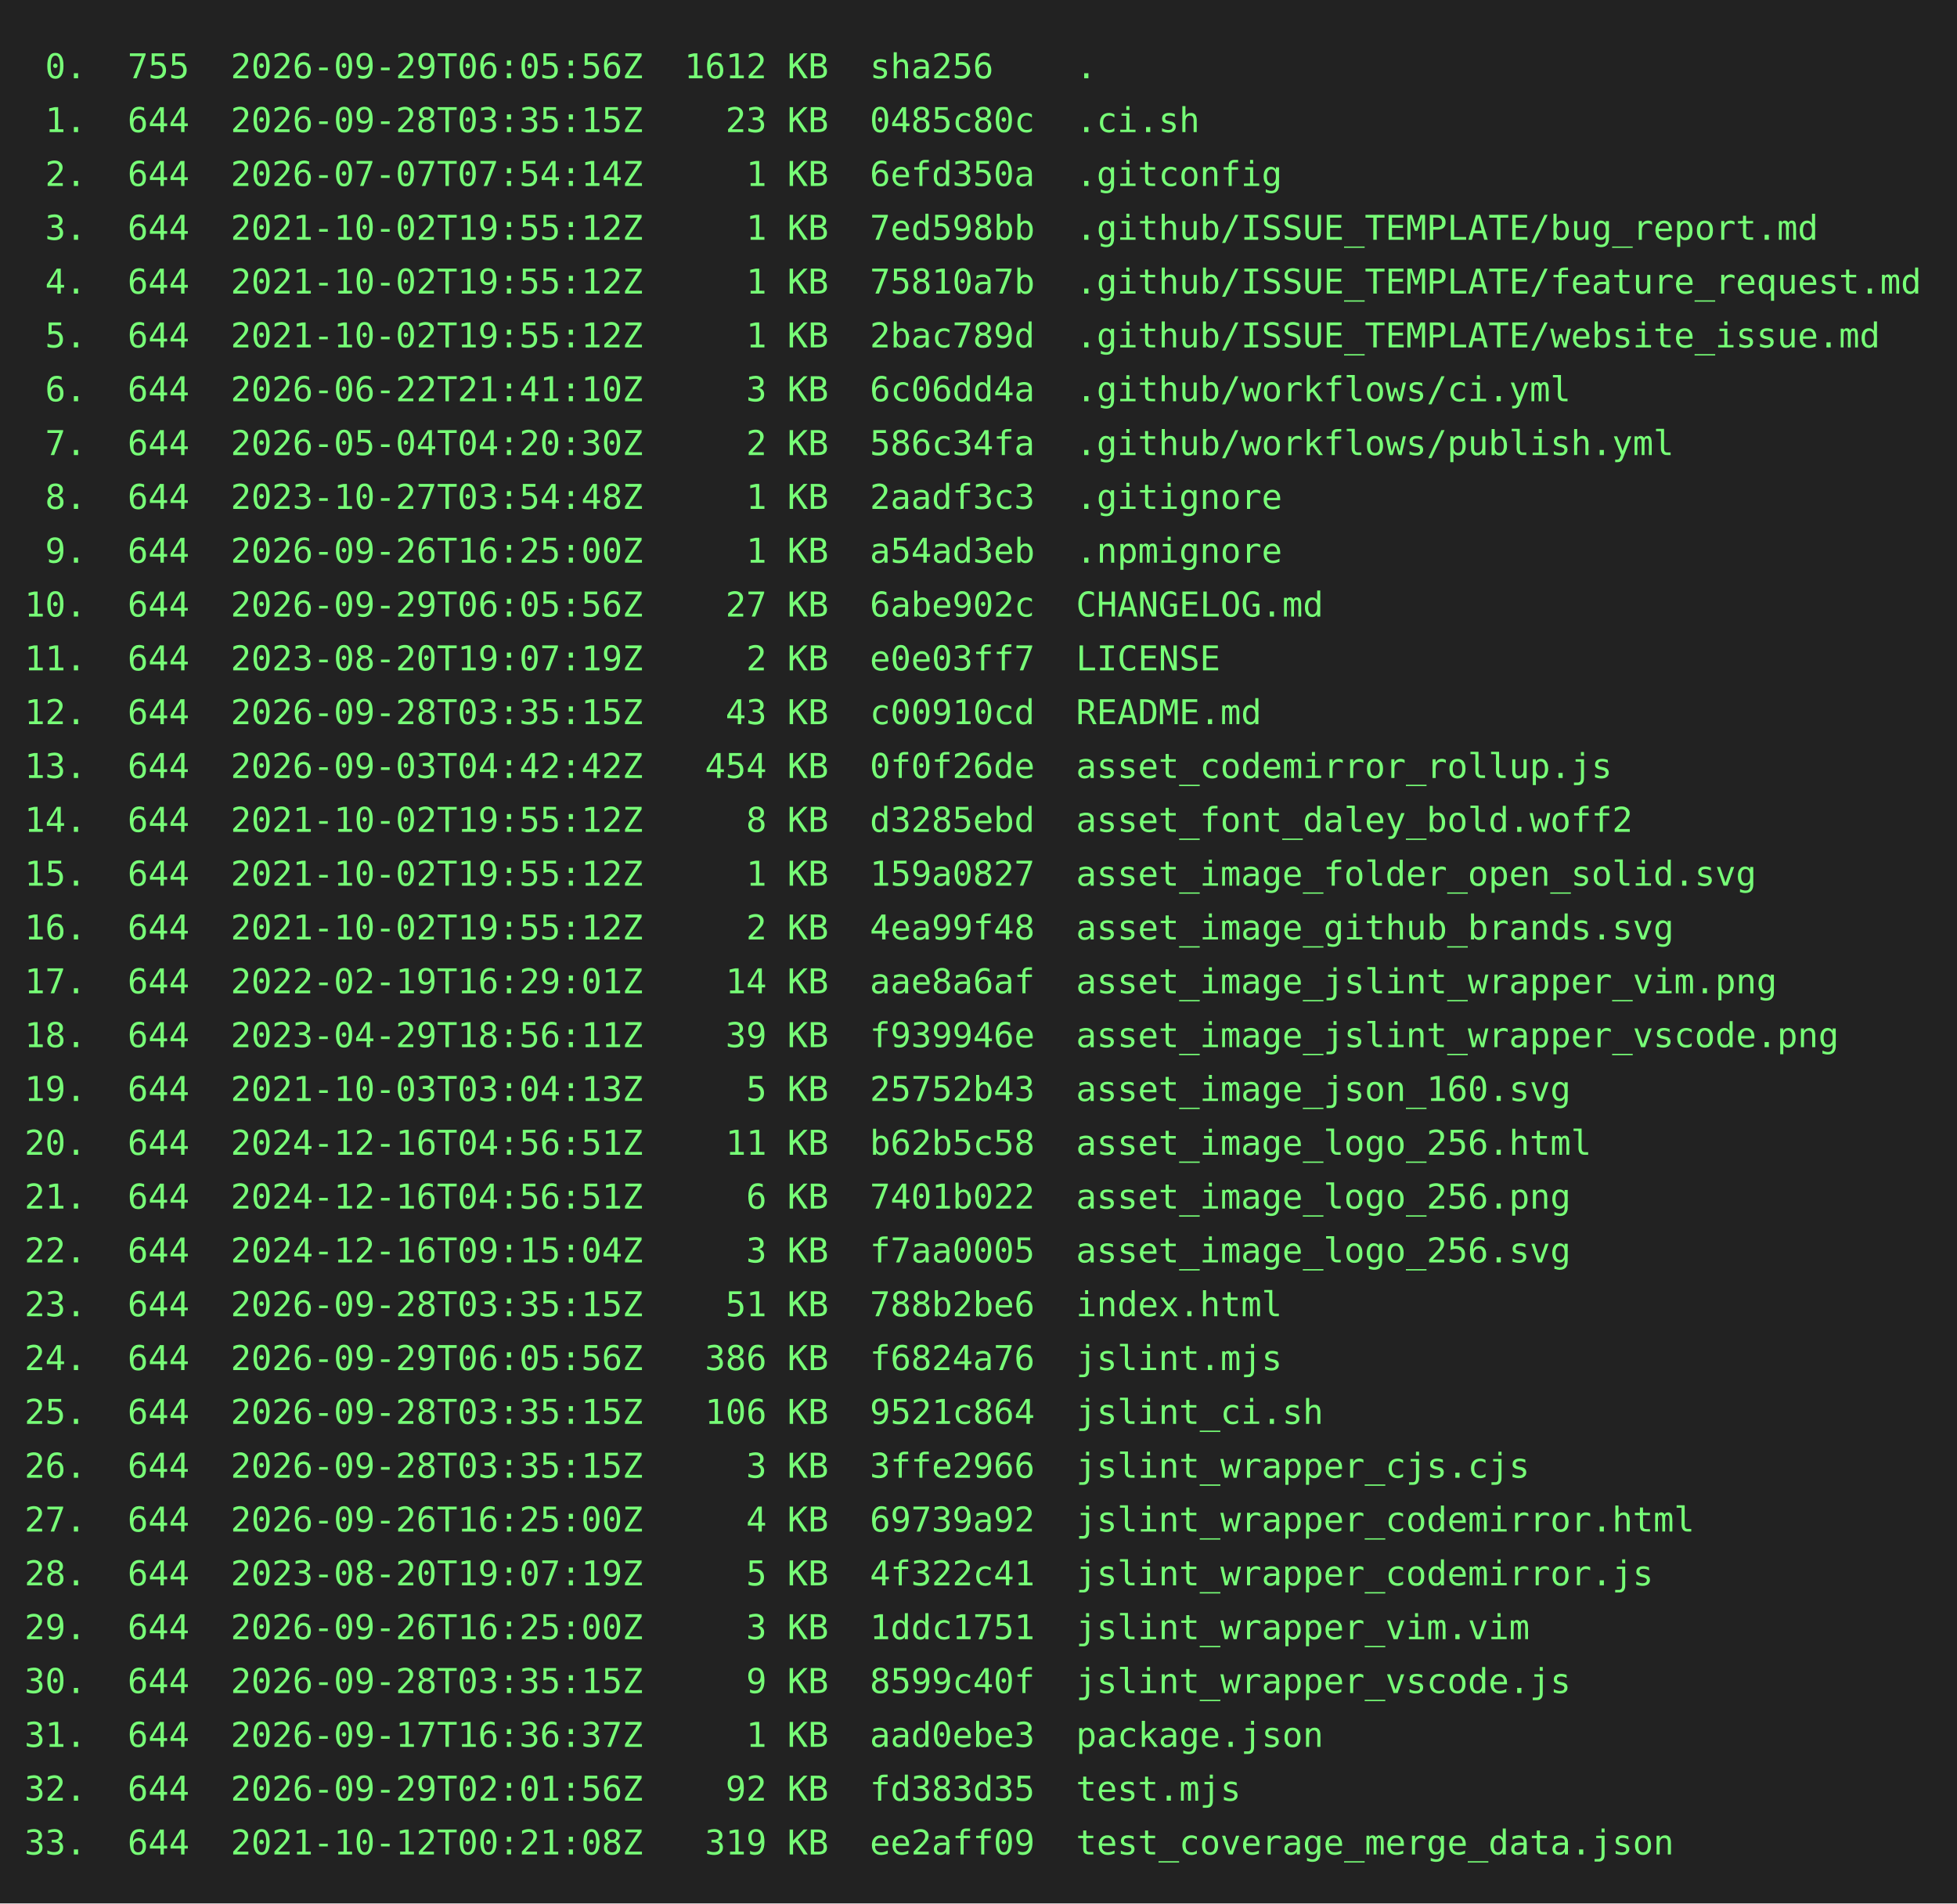
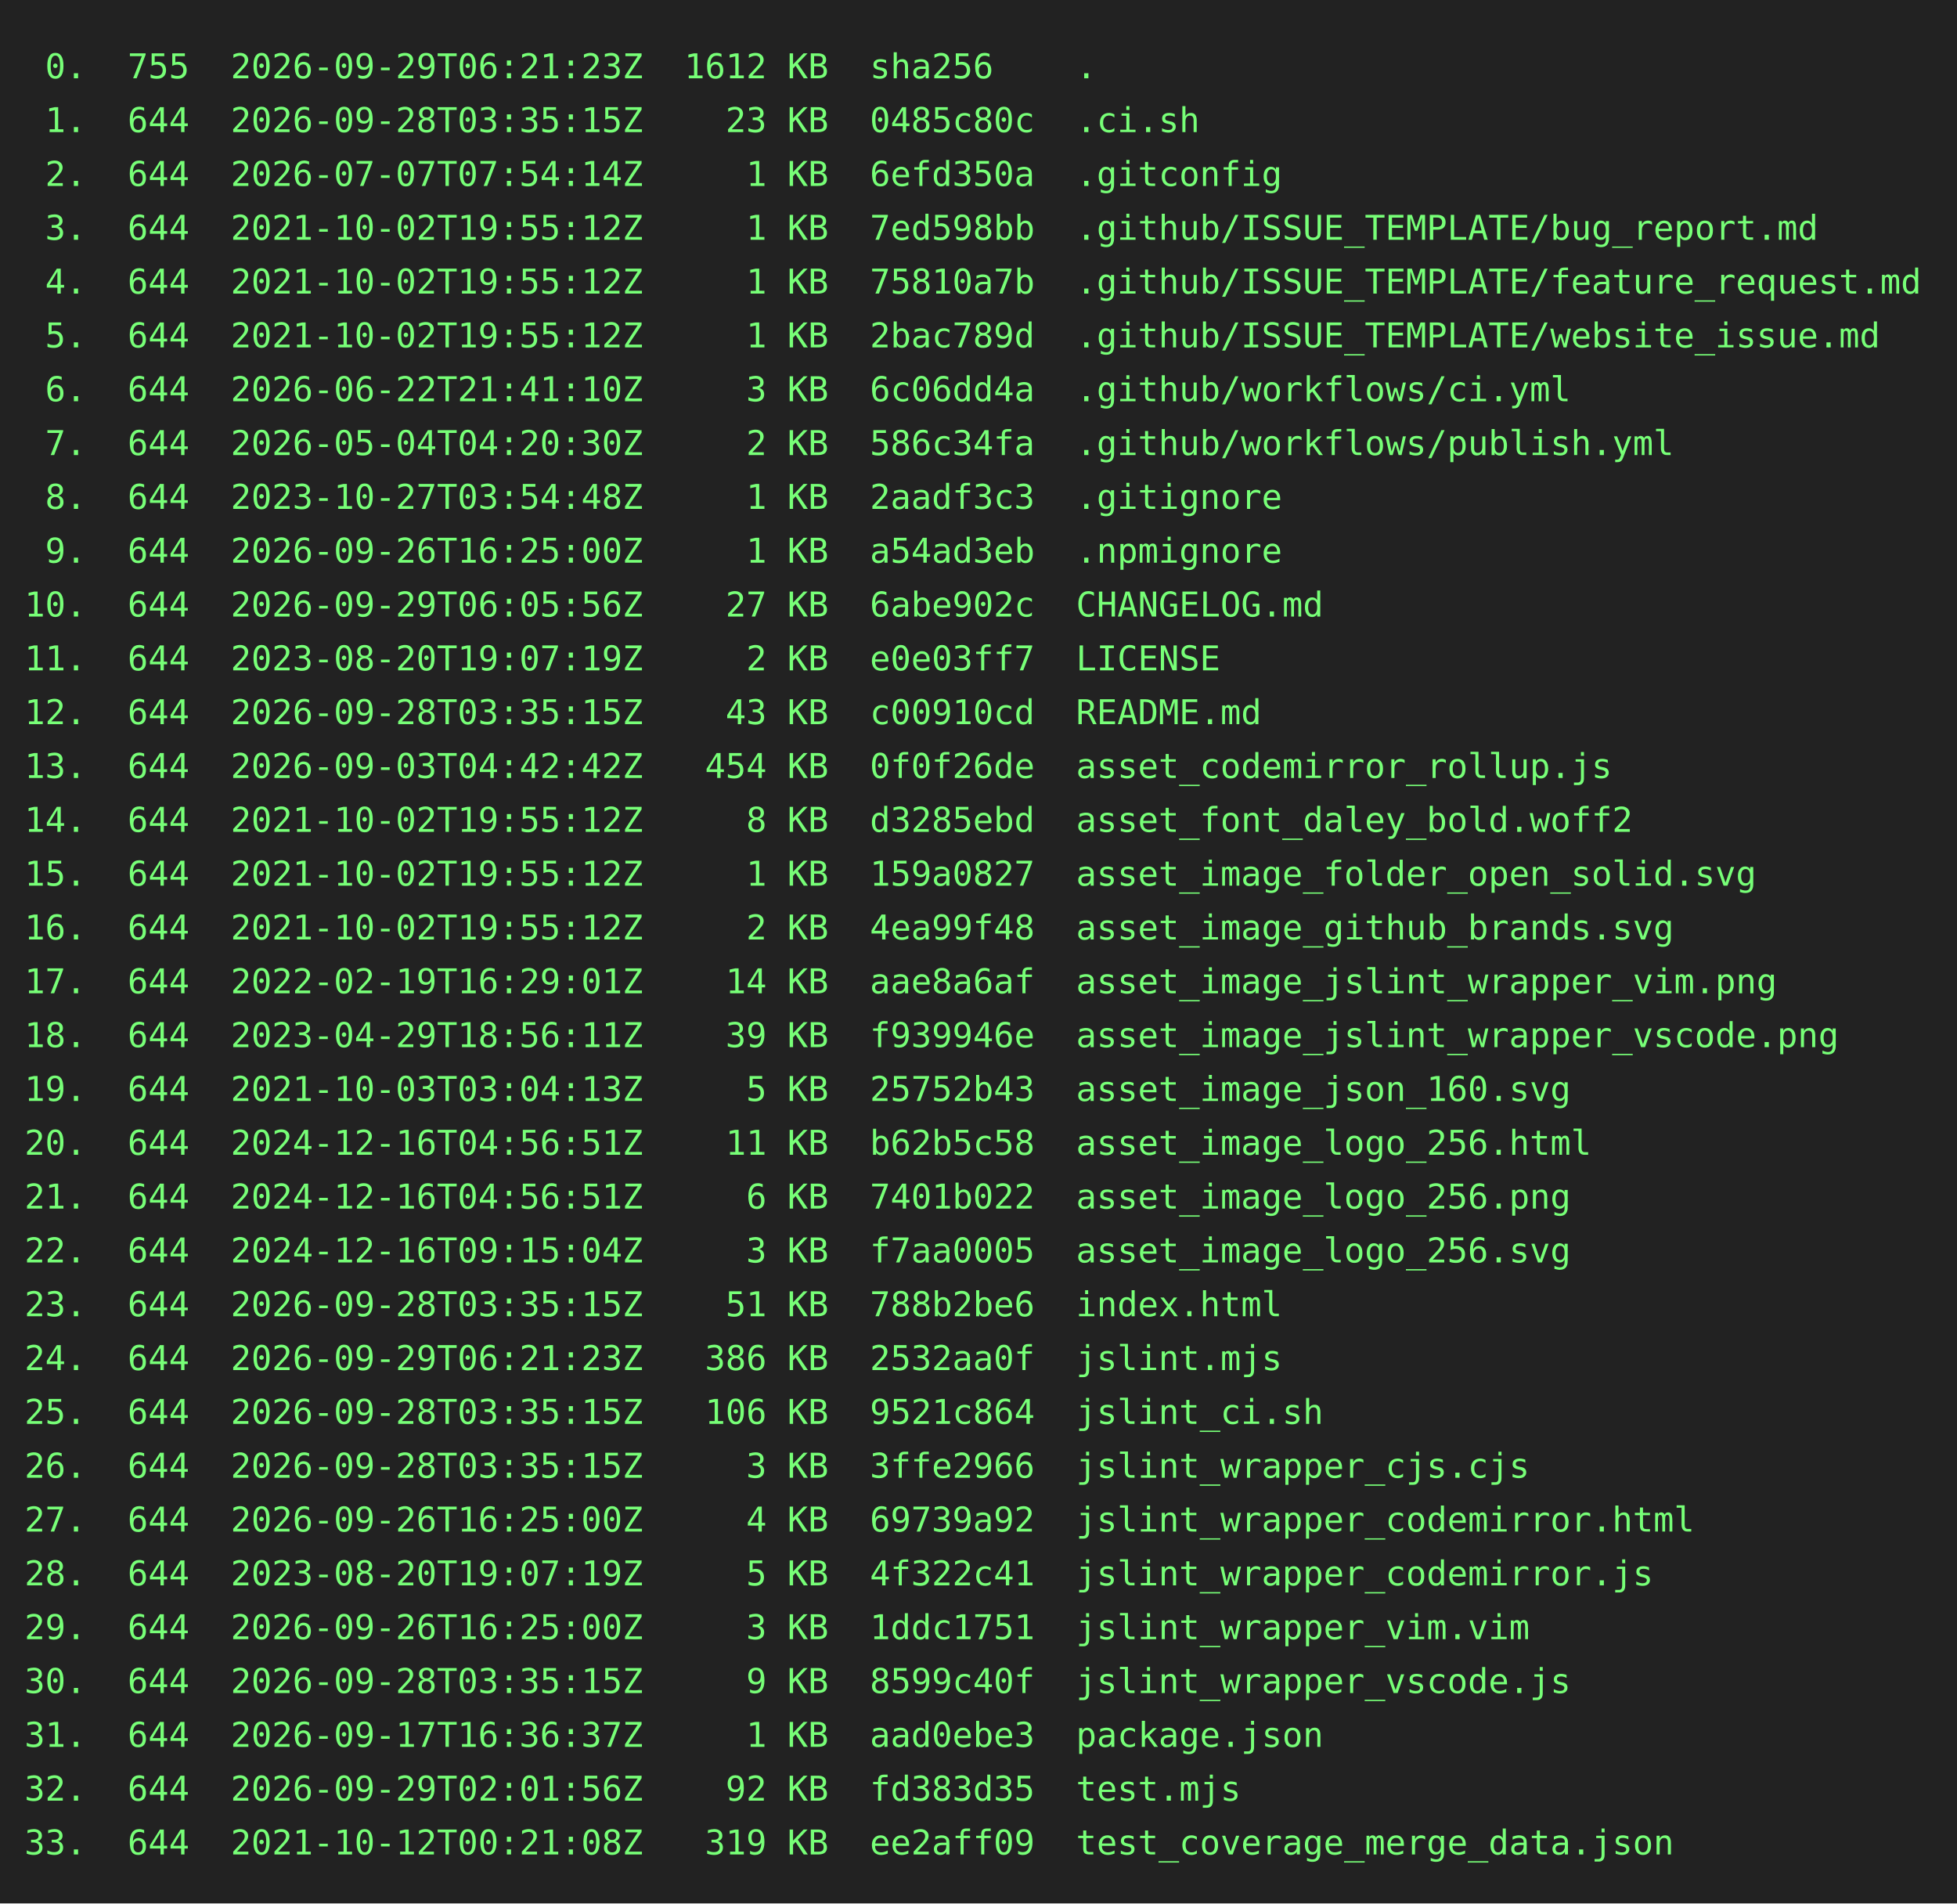
<svg xmlns="http://www.w3.org/2000/svg" height="778" width="800">
  <rect height="778" fill="#222" width="800" />
  <text fill="#7f7" font-family="consolas, menlo, monospace" font-size="14" xml:space="preserve">
-     <tspan lengthAdjust="spacingAndGlyphs" textLength="768" x="10" y="32"> 0.  755  2026-09-29T06:05:56Z  1612 KB  sha256    .                                             </tspan>
+     <tspan lengthAdjust="spacingAndGlyphs" textLength="768" x="10" y="32"> 0.  755  2026-09-29T06:21:23Z  1612 KB  sha256    .                                             </tspan>
    <tspan lengthAdjust="spacingAndGlyphs" textLength="768" x="10" y="54"> 1.  644  2026-09-28T03:35:15Z    23 KB  0485c80c  .ci.sh                                        </tspan>
    <tspan lengthAdjust="spacingAndGlyphs" textLength="768" x="10" y="76"> 2.  644  2026-07-07T07:54:14Z     1 KB  6efd350a  .gitconfig                                    </tspan>
    <tspan lengthAdjust="spacingAndGlyphs" textLength="768" x="10" y="98"> 3.  644  2021-10-02T19:55:12Z     1 KB  7ed598bb  .github/ISSUE_TEMPLATE/bug_report.md          </tspan>
    <tspan lengthAdjust="spacingAndGlyphs" textLength="768" x="10" y="120"> 4.  644  2021-10-02T19:55:12Z     1 KB  75810a7b  .github/ISSUE_TEMPLATE/feature_request.md     </tspan>
    <tspan lengthAdjust="spacingAndGlyphs" textLength="768" x="10" y="142"> 5.  644  2021-10-02T19:55:12Z     1 KB  2bac789d  .github/ISSUE_TEMPLATE/website_issue.md       </tspan>
    <tspan lengthAdjust="spacingAndGlyphs" textLength="768" x="10" y="164"> 6.  644  2026-06-22T21:41:10Z     3 KB  6c06dd4a  .github/workflows/ci.yml                      </tspan>
    <tspan lengthAdjust="spacingAndGlyphs" textLength="768" x="10" y="186"> 7.  644  2026-05-04T04:20:30Z     2 KB  586c34fa  .github/workflows/publish.yml                 </tspan>
    <tspan lengthAdjust="spacingAndGlyphs" textLength="768" x="10" y="208"> 8.  644  2023-10-27T03:54:48Z     1 KB  2aadf3c3  .gitignore                                    </tspan>
    <tspan lengthAdjust="spacingAndGlyphs" textLength="768" x="10" y="230"> 9.  644  2026-09-26T16:25:00Z     1 KB  a54ad3eb  .npmignore                                    </tspan>
    <tspan lengthAdjust="spacingAndGlyphs" textLength="768" x="10" y="252">10.  644  2026-09-29T06:05:56Z    27 KB  6abe902c  CHANGELOG.md                                  </tspan>
    <tspan lengthAdjust="spacingAndGlyphs" textLength="768" x="10" y="274">11.  644  2023-08-20T19:07:19Z     2 KB  e0e03ff7  LICENSE                                       </tspan>
    <tspan lengthAdjust="spacingAndGlyphs" textLength="768" x="10" y="296">12.  644  2026-09-28T03:35:15Z    43 KB  c00910cd  README.md                                     </tspan>
    <tspan lengthAdjust="spacingAndGlyphs" textLength="768" x="10" y="318">13.  644  2026-09-03T04:42:42Z   454 KB  0f0f26de  asset_codemirror_rollup.js                    </tspan>
    <tspan lengthAdjust="spacingAndGlyphs" textLength="768" x="10" y="340">14.  644  2021-10-02T19:55:12Z     8 KB  d3285ebd  asset_font_daley_bold.woff2                   </tspan>
    <tspan lengthAdjust="spacingAndGlyphs" textLength="768" x="10" y="362">15.  644  2021-10-02T19:55:12Z     1 KB  159a0827  asset_image_folder_open_solid.svg             </tspan>
    <tspan lengthAdjust="spacingAndGlyphs" textLength="768" x="10" y="384">16.  644  2021-10-02T19:55:12Z     2 KB  4ea99f48  asset_image_github_brands.svg                 </tspan>
    <tspan lengthAdjust="spacingAndGlyphs" textLength="768" x="10" y="406">17.  644  2022-02-19T16:29:01Z    14 KB  aae8a6af  asset_image_jslint_wrapper_vim.png            </tspan>
    <tspan lengthAdjust="spacingAndGlyphs" textLength="768" x="10" y="428">18.  644  2023-04-29T18:56:11Z    39 KB  f939946e  asset_image_jslint_wrapper_vscode.png         </tspan>
    <tspan lengthAdjust="spacingAndGlyphs" textLength="768" x="10" y="450">19.  644  2021-10-03T03:04:13Z     5 KB  25752b43  asset_image_json_160.svg                      </tspan>
    <tspan lengthAdjust="spacingAndGlyphs" textLength="768" x="10" y="472">20.  644  2024-12-16T04:56:51Z    11 KB  b62b5c58  asset_image_logo_256.html                     </tspan>
    <tspan lengthAdjust="spacingAndGlyphs" textLength="768" x="10" y="494">21.  644  2024-12-16T04:56:51Z     6 KB  7401b022  asset_image_logo_256.png                      </tspan>
    <tspan lengthAdjust="spacingAndGlyphs" textLength="768" x="10" y="516">22.  644  2024-12-16T09:15:04Z     3 KB  f7aa0005  asset_image_logo_256.svg                      </tspan>
    <tspan lengthAdjust="spacingAndGlyphs" textLength="768" x="10" y="538">23.  644  2026-09-28T03:35:15Z    51 KB  788b2be6  index.html                                    </tspan>
-     <tspan lengthAdjust="spacingAndGlyphs" textLength="768" x="10" y="560">24.  644  2026-09-29T06:05:56Z   386 KB  f6824a76  jslint.mjs                                    </tspan>
+     <tspan lengthAdjust="spacingAndGlyphs" textLength="768" x="10" y="560">24.  644  2026-09-29T06:21:23Z   386 KB  2532aa0f  jslint.mjs                                    </tspan>
    <tspan lengthAdjust="spacingAndGlyphs" textLength="768" x="10" y="582">25.  644  2026-09-28T03:35:15Z   106 KB  9521c864  jslint_ci.sh                                  </tspan>
    <tspan lengthAdjust="spacingAndGlyphs" textLength="768" x="10" y="604">26.  644  2026-09-28T03:35:15Z     3 KB  3ffe2966  jslint_wrapper_cjs.cjs                        </tspan>
    <tspan lengthAdjust="spacingAndGlyphs" textLength="768" x="10" y="626">27.  644  2026-09-26T16:25:00Z     4 KB  69739a92  jslint_wrapper_codemirror.html                </tspan>
    <tspan lengthAdjust="spacingAndGlyphs" textLength="768" x="10" y="648">28.  644  2023-08-20T19:07:19Z     5 KB  4f322c41  jslint_wrapper_codemirror.js                  </tspan>
    <tspan lengthAdjust="spacingAndGlyphs" textLength="768" x="10" y="670">29.  644  2026-09-26T16:25:00Z     3 KB  1ddc1751  jslint_wrapper_vim.vim                        </tspan>
    <tspan lengthAdjust="spacingAndGlyphs" textLength="768" x="10" y="692">30.  644  2026-09-28T03:35:15Z     9 KB  8599c40f  jslint_wrapper_vscode.js                      </tspan>
    <tspan lengthAdjust="spacingAndGlyphs" textLength="768" x="10" y="714">31.  644  2026-09-17T16:36:37Z     1 KB  aad0ebe3  package.json                                  </tspan>
    <tspan lengthAdjust="spacingAndGlyphs" textLength="768" x="10" y="736">32.  644  2026-09-29T02:01:56Z    92 KB  fd383d35  test.mjs                                      </tspan>
    <tspan lengthAdjust="spacingAndGlyphs" textLength="768" x="10" y="758">33.  644  2021-10-12T00:21:08Z   319 KB  ee2aff09  test_coverage_merge_data.json                 </tspan>
  </text>
</svg>
